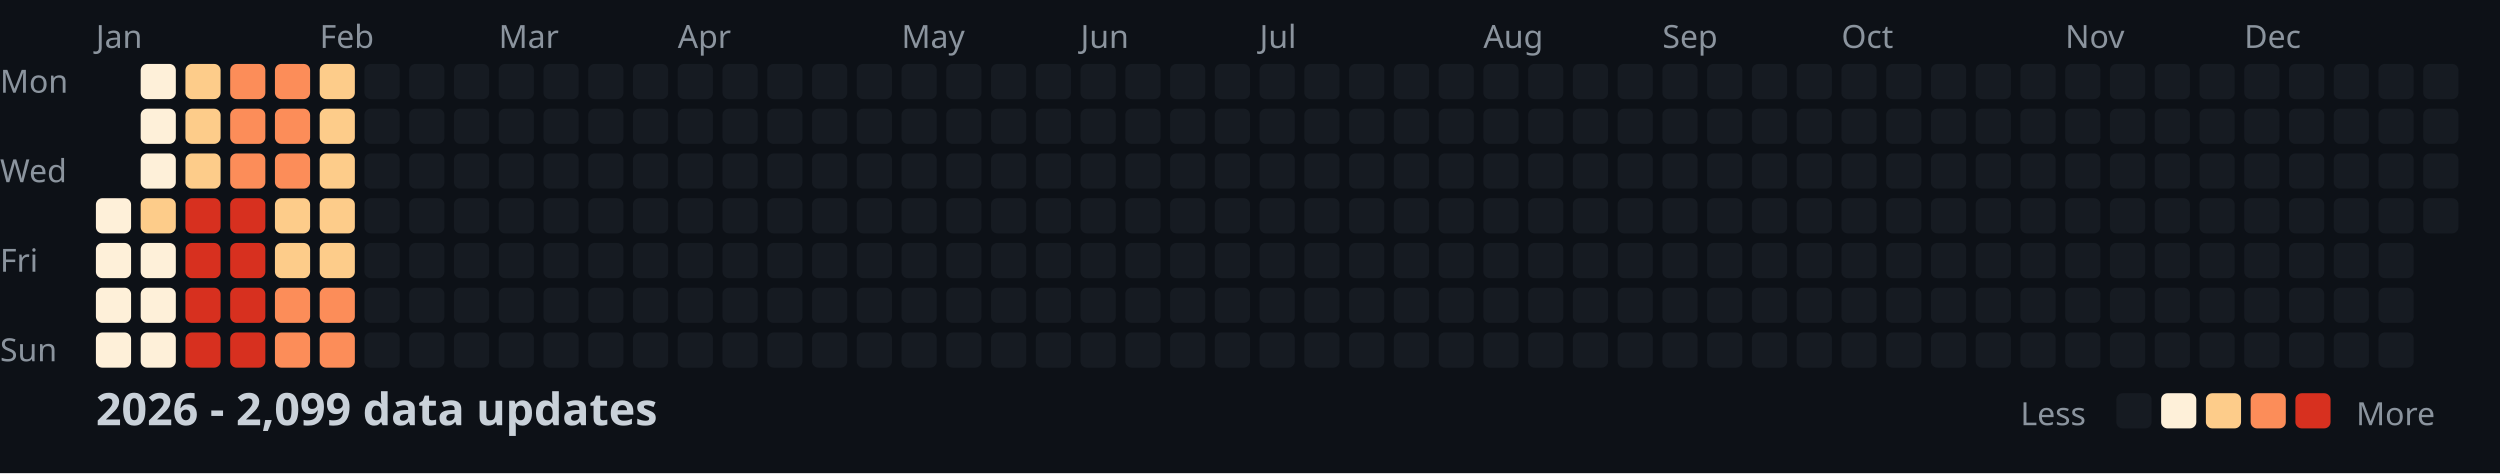
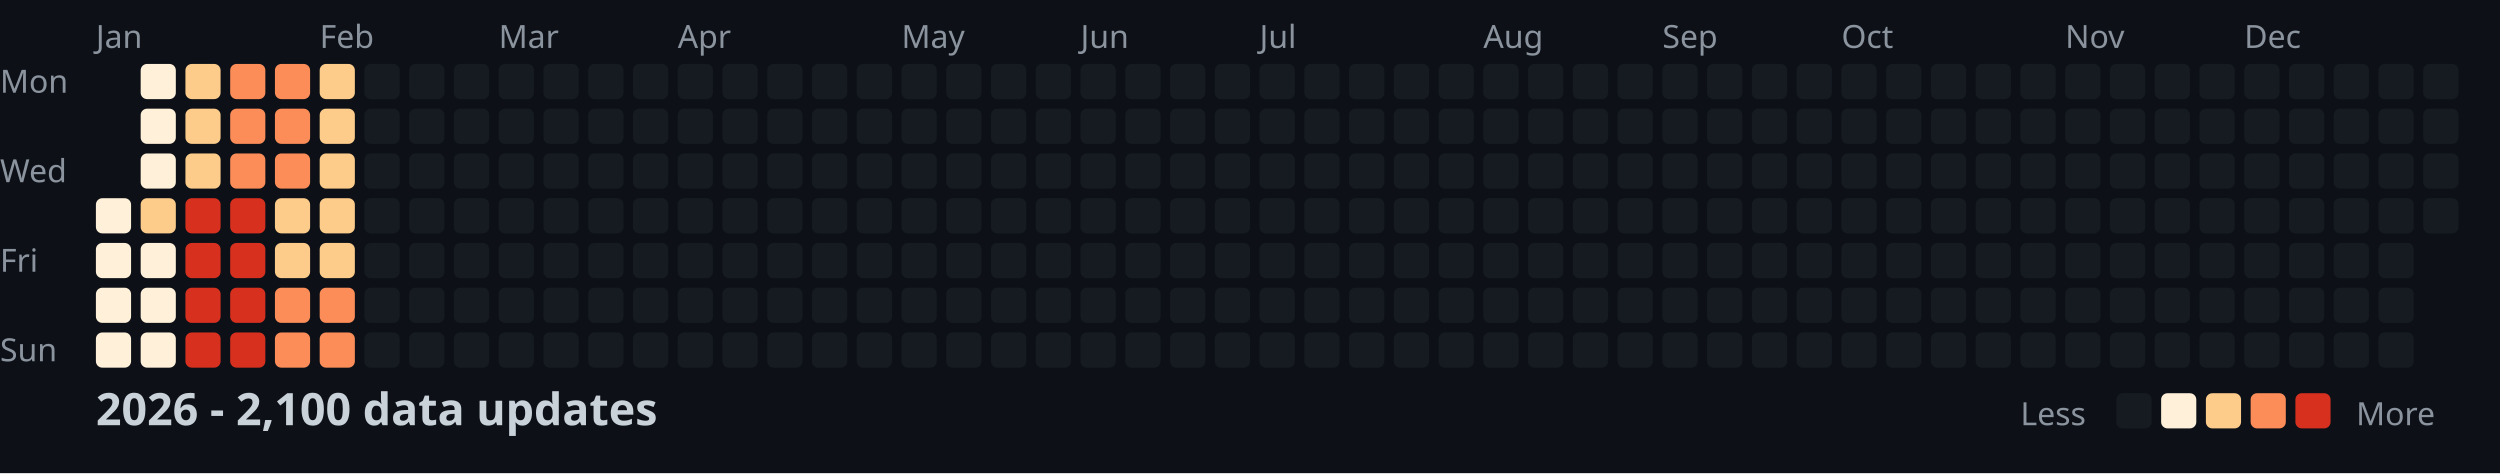
<svg xmlns="http://www.w3.org/2000/svg" width="782" height="148">
  <style>
    .month { font: 10px sans-serif; fill: #8b949e; }
    .day { font: 10px sans-serif; fill: #8b949e; }
    .title { font: bold 14px sans-serif; fill: #c9d1d9; }
    .legend { font: 10px sans-serif; fill: #8b949e; }
  </style>
  <rect width="100%" height="100%" fill="#0d1117" />
  <text x="0" y="29" class="day">Mon</text>
  <text x="0" y="57" class="day">Wed</text>
  <text x="0" y="85" class="day">Fri</text>
  <text x="0" y="113" class="day">Sun</text>
  <text x="30" y="15" class="month">Jan</text>
  <text x="100" y="15" class="month">Feb</text>
  <text x="156" y="15" class="month">Mar</text>
  <text x="212" y="15" class="month">Apr</text>
  <text x="282" y="15" class="month">May</text>
  <text x="338" y="15" class="month">Jun</text>
  <text x="394" y="15" class="month">Jul</text>
  <text x="464" y="15" class="month">Aug</text>
  <text x="520" y="15" class="month">Sep</text>
  <text x="576" y="15" class="month">Oct</text>
  <text x="646" y="15" class="month">Nov</text>
  <text x="702" y="15" class="month">Dec</text>
  <rect x="30" y="62" width="11" height="11" fill="#fef0d9" rx="2" />
  <rect x="30" y="76" width="11" height="11" fill="#fef0d9" rx="2" />
  <rect x="30" y="90" width="11" height="11" fill="#fef0d9" rx="2" />
  <rect x="30" y="104" width="11" height="11" fill="#fef0d9" rx="2" />
  <rect x="44" y="20" width="11" height="11" fill="#fef0d9" rx="2" />
  <rect x="44" y="34" width="11" height="11" fill="#fef0d9" rx="2" />
  <rect x="44" y="48" width="11" height="11" fill="#fef0d9" rx="2" />
  <rect x="44" y="62" width="11" height="11" fill="#fdcc8a" rx="2" />
  <rect x="44" y="76" width="11" height="11" fill="#fef0d9" rx="2" />
  <rect x="44" y="90" width="11" height="11" fill="#fef0d9" rx="2" />
  <rect x="44" y="104" width="11" height="11" fill="#fef0d9" rx="2" />
  <rect x="58" y="20" width="11" height="11" fill="#fdcc8a" rx="2" />
  <rect x="58" y="34" width="11" height="11" fill="#fdcc8a" rx="2" />
  <rect x="58" y="48" width="11" height="11" fill="#fdcc8a" rx="2" />
  <rect x="58" y="62" width="11" height="11" fill="#d7301f" rx="2" />
  <rect x="58" y="76" width="11" height="11" fill="#d7301f" rx="2" />
  <rect x="58" y="90" width="11" height="11" fill="#d7301f" rx="2" />
  <rect x="58" y="104" width="11" height="11" fill="#d7301f" rx="2" />
  <rect x="72" y="20" width="11" height="11" fill="#fc8d59" rx="2" />
  <rect x="72" y="34" width="11" height="11" fill="#fc8d59" rx="2" />
  <rect x="72" y="48" width="11" height="11" fill="#fc8d59" rx="2" />
  <rect x="72" y="62" width="11" height="11" fill="#d7301f" rx="2" />
  <rect x="72" y="76" width="11" height="11" fill="#d7301f" rx="2" />
  <rect x="72" y="90" width="11" height="11" fill="#d7301f" rx="2" />
  <rect x="72" y="104" width="11" height="11" fill="#d7301f" rx="2" />
  <rect x="86" y="20" width="11" height="11" fill="#fc8d59" rx="2" />
  <rect x="86" y="34" width="11" height="11" fill="#fc8d59" rx="2" />
  <rect x="86" y="48" width="11" height="11" fill="#fc8d59" rx="2" />
  <rect x="86" y="62" width="11" height="11" fill="#fdcc8a" rx="2" />
  <rect x="86" y="76" width="11" height="11" fill="#fdcc8a" rx="2" />
  <rect x="86" y="90" width="11" height="11" fill="#fc8d59" rx="2" />
  <rect x="86" y="104" width="11" height="11" fill="#fc8d59" rx="2" />
  <rect x="100" y="20" width="11" height="11" fill="#fdcc8a" rx="2" />
  <rect x="100" y="34" width="11" height="11" fill="#fdcc8a" rx="2" />
  <rect x="100" y="48" width="11" height="11" fill="#fdcc8a" rx="2" />
  <rect x="100" y="62" width="11" height="11" fill="#fdcc8a" rx="2" />
  <rect x="100" y="76" width="11" height="11" fill="#fdcc8a" rx="2" />
  <rect x="100" y="90" width="11" height="11" fill="#fc8d59" rx="2" />
  <rect x="100" y="104" width="11" height="11" fill="#fc8d59" rx="2" />
  <rect x="114" y="20" width="11" height="11" fill="#161b22" rx="2" />
  <rect x="114" y="34" width="11" height="11" fill="#161b22" rx="2" />
  <rect x="114" y="48" width="11" height="11" fill="#161b22" rx="2" />
  <rect x="114" y="62" width="11" height="11" fill="#161b22" rx="2" />
  <rect x="114" y="76" width="11" height="11" fill="#161b22" rx="2" />
  <rect x="114" y="90" width="11" height="11" fill="#161b22" rx="2" />
  <rect x="114" y="104" width="11" height="11" fill="#161b22" rx="2" />
  <rect x="128" y="20" width="11" height="11" fill="#161b22" rx="2" />
  <rect x="128" y="34" width="11" height="11" fill="#161b22" rx="2" />
  <rect x="128" y="48" width="11" height="11" fill="#161b22" rx="2" />
  <rect x="128" y="62" width="11" height="11" fill="#161b22" rx="2" />
  <rect x="128" y="76" width="11" height="11" fill="#161b22" rx="2" />
  <rect x="128" y="90" width="11" height="11" fill="#161b22" rx="2" />
  <rect x="128" y="104" width="11" height="11" fill="#161b22" rx="2" />
  <rect x="142" y="20" width="11" height="11" fill="#161b22" rx="2" />
  <rect x="142" y="34" width="11" height="11" fill="#161b22" rx="2" />
  <rect x="142" y="48" width="11" height="11" fill="#161b22" rx="2" />
  <rect x="142" y="62" width="11" height="11" fill="#161b22" rx="2" />
  <rect x="142" y="76" width="11" height="11" fill="#161b22" rx="2" />
  <rect x="142" y="90" width="11" height="11" fill="#161b22" rx="2" />
  <rect x="142" y="104" width="11" height="11" fill="#161b22" rx="2" />
  <rect x="156" y="20" width="11" height="11" fill="#161b22" rx="2" />
  <rect x="156" y="34" width="11" height="11" fill="#161b22" rx="2" />
  <rect x="156" y="48" width="11" height="11" fill="#161b22" rx="2" />
  <rect x="156" y="62" width="11" height="11" fill="#161b22" rx="2" />
  <rect x="156" y="76" width="11" height="11" fill="#161b22" rx="2" />
  <rect x="156" y="90" width="11" height="11" fill="#161b22" rx="2" />
  <rect x="156" y="104" width="11" height="11" fill="#161b22" rx="2" />
  <rect x="170" y="20" width="11" height="11" fill="#161b22" rx="2" />
  <rect x="170" y="34" width="11" height="11" fill="#161b22" rx="2" />
  <rect x="170" y="48" width="11" height="11" fill="#161b22" rx="2" />
  <rect x="170" y="62" width="11" height="11" fill="#161b22" rx="2" />
  <rect x="170" y="76" width="11" height="11" fill="#161b22" rx="2" />
  <rect x="170" y="90" width="11" height="11" fill="#161b22" rx="2" />
  <rect x="170" y="104" width="11" height="11" fill="#161b22" rx="2" />
  <rect x="184" y="20" width="11" height="11" fill="#161b22" rx="2" />
  <rect x="184" y="34" width="11" height="11" fill="#161b22" rx="2" />
  <rect x="184" y="48" width="11" height="11" fill="#161b22" rx="2" />
  <rect x="184" y="62" width="11" height="11" fill="#161b22" rx="2" />
  <rect x="184" y="76" width="11" height="11" fill="#161b22" rx="2" />
  <rect x="184" y="90" width="11" height="11" fill="#161b22" rx="2" />
  <rect x="184" y="104" width="11" height="11" fill="#161b22" rx="2" />
  <rect x="198" y="20" width="11" height="11" fill="#161b22" rx="2" />
  <rect x="198" y="34" width="11" height="11" fill="#161b22" rx="2" />
  <rect x="198" y="48" width="11" height="11" fill="#161b22" rx="2" />
  <rect x="198" y="62" width="11" height="11" fill="#161b22" rx="2" />
  <rect x="198" y="76" width="11" height="11" fill="#161b22" rx="2" />
  <rect x="198" y="90" width="11" height="11" fill="#161b22" rx="2" />
  <rect x="198" y="104" width="11" height="11" fill="#161b22" rx="2" />
  <rect x="212" y="20" width="11" height="11" fill="#161b22" rx="2" />
  <rect x="212" y="34" width="11" height="11" fill="#161b22" rx="2" />
  <rect x="212" y="48" width="11" height="11" fill="#161b22" rx="2" />
  <rect x="212" y="62" width="11" height="11" fill="#161b22" rx="2" />
  <rect x="212" y="76" width="11" height="11" fill="#161b22" rx="2" />
  <rect x="212" y="90" width="11" height="11" fill="#161b22" rx="2" />
  <rect x="212" y="104" width="11" height="11" fill="#161b22" rx="2" />
  <rect x="226" y="20" width="11" height="11" fill="#161b22" rx="2" />
  <rect x="226" y="34" width="11" height="11" fill="#161b22" rx="2" />
  <rect x="226" y="48" width="11" height="11" fill="#161b22" rx="2" />
  <rect x="226" y="62" width="11" height="11" fill="#161b22" rx="2" />
  <rect x="226" y="76" width="11" height="11" fill="#161b22" rx="2" />
  <rect x="226" y="90" width="11" height="11" fill="#161b22" rx="2" />
  <rect x="226" y="104" width="11" height="11" fill="#161b22" rx="2" />
  <rect x="240" y="20" width="11" height="11" fill="#161b22" rx="2" />
  <rect x="240" y="34" width="11" height="11" fill="#161b22" rx="2" />
  <rect x="240" y="48" width="11" height="11" fill="#161b22" rx="2" />
  <rect x="240" y="62" width="11" height="11" fill="#161b22" rx="2" />
  <rect x="240" y="76" width="11" height="11" fill="#161b22" rx="2" />
  <rect x="240" y="90" width="11" height="11" fill="#161b22" rx="2" />
  <rect x="240" y="104" width="11" height="11" fill="#161b22" rx="2" />
  <rect x="254" y="20" width="11" height="11" fill="#161b22" rx="2" />
  <rect x="254" y="34" width="11" height="11" fill="#161b22" rx="2" />
  <rect x="254" y="48" width="11" height="11" fill="#161b22" rx="2" />
  <rect x="254" y="62" width="11" height="11" fill="#161b22" rx="2" />
  <rect x="254" y="76" width="11" height="11" fill="#161b22" rx="2" />
  <rect x="254" y="90" width="11" height="11" fill="#161b22" rx="2" />
  <rect x="254" y="104" width="11" height="11" fill="#161b22" rx="2" />
  <rect x="268" y="20" width="11" height="11" fill="#161b22" rx="2" />
  <rect x="268" y="34" width="11" height="11" fill="#161b22" rx="2" />
  <rect x="268" y="48" width="11" height="11" fill="#161b22" rx="2" />
  <rect x="268" y="62" width="11" height="11" fill="#161b22" rx="2" />
  <rect x="268" y="76" width="11" height="11" fill="#161b22" rx="2" />
  <rect x="268" y="90" width="11" height="11" fill="#161b22" rx="2" />
  <rect x="268" y="104" width="11" height="11" fill="#161b22" rx="2" />
  <rect x="282" y="20" width="11" height="11" fill="#161b22" rx="2" />
  <rect x="282" y="34" width="11" height="11" fill="#161b22" rx="2" />
  <rect x="282" y="48" width="11" height="11" fill="#161b22" rx="2" />
  <rect x="282" y="62" width="11" height="11" fill="#161b22" rx="2" />
  <rect x="282" y="76" width="11" height="11" fill="#161b22" rx="2" />
  <rect x="282" y="90" width="11" height="11" fill="#161b22" rx="2" />
  <rect x="282" y="104" width="11" height="11" fill="#161b22" rx="2" />
  <rect x="296" y="20" width="11" height="11" fill="#161b22" rx="2" />
  <rect x="296" y="34" width="11" height="11" fill="#161b22" rx="2" />
  <rect x="296" y="48" width="11" height="11" fill="#161b22" rx="2" />
  <rect x="296" y="62" width="11" height="11" fill="#161b22" rx="2" />
  <rect x="296" y="76" width="11" height="11" fill="#161b22" rx="2" />
  <rect x="296" y="90" width="11" height="11" fill="#161b22" rx="2" />
  <rect x="296" y="104" width="11" height="11" fill="#161b22" rx="2" />
  <rect x="310" y="20" width="11" height="11" fill="#161b22" rx="2" />
  <rect x="310" y="34" width="11" height="11" fill="#161b22" rx="2" />
  <rect x="310" y="48" width="11" height="11" fill="#161b22" rx="2" />
  <rect x="310" y="62" width="11" height="11" fill="#161b22" rx="2" />
  <rect x="310" y="76" width="11" height="11" fill="#161b22" rx="2" />
  <rect x="310" y="90" width="11" height="11" fill="#161b22" rx="2" />
  <rect x="310" y="104" width="11" height="11" fill="#161b22" rx="2" />
  <rect x="324" y="20" width="11" height="11" fill="#161b22" rx="2" />
  <rect x="324" y="34" width="11" height="11" fill="#161b22" rx="2" />
  <rect x="324" y="48" width="11" height="11" fill="#161b22" rx="2" />
  <rect x="324" y="62" width="11" height="11" fill="#161b22" rx="2" />
  <rect x="324" y="76" width="11" height="11" fill="#161b22" rx="2" />
  <rect x="324" y="90" width="11" height="11" fill="#161b22" rx="2" />
  <rect x="324" y="104" width="11" height="11" fill="#161b22" rx="2" />
  <rect x="338" y="20" width="11" height="11" fill="#161b22" rx="2" />
  <rect x="338" y="34" width="11" height="11" fill="#161b22" rx="2" />
  <rect x="338" y="48" width="11" height="11" fill="#161b22" rx="2" />
  <rect x="338" y="62" width="11" height="11" fill="#161b22" rx="2" />
  <rect x="338" y="76" width="11" height="11" fill="#161b22" rx="2" />
  <rect x="338" y="90" width="11" height="11" fill="#161b22" rx="2" />
  <rect x="338" y="104" width="11" height="11" fill="#161b22" rx="2" />
  <rect x="352" y="20" width="11" height="11" fill="#161b22" rx="2" />
  <rect x="352" y="34" width="11" height="11" fill="#161b22" rx="2" />
  <rect x="352" y="48" width="11" height="11" fill="#161b22" rx="2" />
  <rect x="352" y="62" width="11" height="11" fill="#161b22" rx="2" />
  <rect x="352" y="76" width="11" height="11" fill="#161b22" rx="2" />
  <rect x="352" y="90" width="11" height="11" fill="#161b22" rx="2" />
  <rect x="352" y="104" width="11" height="11" fill="#161b22" rx="2" />
  <rect x="366" y="20" width="11" height="11" fill="#161b22" rx="2" />
  <rect x="366" y="34" width="11" height="11" fill="#161b22" rx="2" />
  <rect x="366" y="48" width="11" height="11" fill="#161b22" rx="2" />
  <rect x="366" y="62" width="11" height="11" fill="#161b22" rx="2" />
  <rect x="366" y="76" width="11" height="11" fill="#161b22" rx="2" />
  <rect x="366" y="90" width="11" height="11" fill="#161b22" rx="2" />
  <rect x="366" y="104" width="11" height="11" fill="#161b22" rx="2" />
  <rect x="380" y="20" width="11" height="11" fill="#161b22" rx="2" />
  <rect x="380" y="34" width="11" height="11" fill="#161b22" rx="2" />
  <rect x="380" y="48" width="11" height="11" fill="#161b22" rx="2" />
  <rect x="380" y="62" width="11" height="11" fill="#161b22" rx="2" />
  <rect x="380" y="76" width="11" height="11" fill="#161b22" rx="2" />
  <rect x="380" y="90" width="11" height="11" fill="#161b22" rx="2" />
  <rect x="380" y="104" width="11" height="11" fill="#161b22" rx="2" />
  <rect x="394" y="20" width="11" height="11" fill="#161b22" rx="2" />
  <rect x="394" y="34" width="11" height="11" fill="#161b22" rx="2" />
  <rect x="394" y="48" width="11" height="11" fill="#161b22" rx="2" />
  <rect x="394" y="62" width="11" height="11" fill="#161b22" rx="2" />
  <rect x="394" y="76" width="11" height="11" fill="#161b22" rx="2" />
  <rect x="394" y="90" width="11" height="11" fill="#161b22" rx="2" />
  <rect x="394" y="104" width="11" height="11" fill="#161b22" rx="2" />
  <rect x="408" y="20" width="11" height="11" fill="#161b22" rx="2" />
  <rect x="408" y="34" width="11" height="11" fill="#161b22" rx="2" />
  <rect x="408" y="48" width="11" height="11" fill="#161b22" rx="2" />
  <rect x="408" y="62" width="11" height="11" fill="#161b22" rx="2" />
  <rect x="408" y="76" width="11" height="11" fill="#161b22" rx="2" />
  <rect x="408" y="90" width="11" height="11" fill="#161b22" rx="2" />
  <rect x="408" y="104" width="11" height="11" fill="#161b22" rx="2" />
  <rect x="422" y="20" width="11" height="11" fill="#161b22" rx="2" />
  <rect x="422" y="34" width="11" height="11" fill="#161b22" rx="2" />
  <rect x="422" y="48" width="11" height="11" fill="#161b22" rx="2" />
  <rect x="422" y="62" width="11" height="11" fill="#161b22" rx="2" />
  <rect x="422" y="76" width="11" height="11" fill="#161b22" rx="2" />
  <rect x="422" y="90" width="11" height="11" fill="#161b22" rx="2" />
  <rect x="422" y="104" width="11" height="11" fill="#161b22" rx="2" />
  <rect x="436" y="20" width="11" height="11" fill="#161b22" rx="2" />
  <rect x="436" y="34" width="11" height="11" fill="#161b22" rx="2" />
  <rect x="436" y="48" width="11" height="11" fill="#161b22" rx="2" />
  <rect x="436" y="62" width="11" height="11" fill="#161b22" rx="2" />
  <rect x="436" y="76" width="11" height="11" fill="#161b22" rx="2" />
  <rect x="436" y="90" width="11" height="11" fill="#161b22" rx="2" />
  <rect x="436" y="104" width="11" height="11" fill="#161b22" rx="2" />
  <rect x="450" y="20" width="11" height="11" fill="#161b22" rx="2" />
  <rect x="450" y="34" width="11" height="11" fill="#161b22" rx="2" />
  <rect x="450" y="48" width="11" height="11" fill="#161b22" rx="2" />
  <rect x="450" y="62" width="11" height="11" fill="#161b22" rx="2" />
  <rect x="450" y="76" width="11" height="11" fill="#161b22" rx="2" />
  <rect x="450" y="90" width="11" height="11" fill="#161b22" rx="2" />
  <rect x="450" y="104" width="11" height="11" fill="#161b22" rx="2" />
  <rect x="464" y="20" width="11" height="11" fill="#161b22" rx="2" />
  <rect x="464" y="34" width="11" height="11" fill="#161b22" rx="2" />
  <rect x="464" y="48" width="11" height="11" fill="#161b22" rx="2" />
  <rect x="464" y="62" width="11" height="11" fill="#161b22" rx="2" />
  <rect x="464" y="76" width="11" height="11" fill="#161b22" rx="2" />
  <rect x="464" y="90" width="11" height="11" fill="#161b22" rx="2" />
  <rect x="464" y="104" width="11" height="11" fill="#161b22" rx="2" />
  <rect x="478" y="20" width="11" height="11" fill="#161b22" rx="2" />
  <rect x="478" y="34" width="11" height="11" fill="#161b22" rx="2" />
  <rect x="478" y="48" width="11" height="11" fill="#161b22" rx="2" />
  <rect x="478" y="62" width="11" height="11" fill="#161b22" rx="2" />
  <rect x="478" y="76" width="11" height="11" fill="#161b22" rx="2" />
  <rect x="478" y="90" width="11" height="11" fill="#161b22" rx="2" />
  <rect x="478" y="104" width="11" height="11" fill="#161b22" rx="2" />
  <rect x="492" y="20" width="11" height="11" fill="#161b22" rx="2" />
  <rect x="492" y="34" width="11" height="11" fill="#161b22" rx="2" />
  <rect x="492" y="48" width="11" height="11" fill="#161b22" rx="2" />
  <rect x="492" y="62" width="11" height="11" fill="#161b22" rx="2" />
  <rect x="492" y="76" width="11" height="11" fill="#161b22" rx="2" />
  <rect x="492" y="90" width="11" height="11" fill="#161b22" rx="2" />
  <rect x="492" y="104" width="11" height="11" fill="#161b22" rx="2" />
  <rect x="506" y="20" width="11" height="11" fill="#161b22" rx="2" />
  <rect x="506" y="34" width="11" height="11" fill="#161b22" rx="2" />
  <rect x="506" y="48" width="11" height="11" fill="#161b22" rx="2" />
  <rect x="506" y="62" width="11" height="11" fill="#161b22" rx="2" />
  <rect x="506" y="76" width="11" height="11" fill="#161b22" rx="2" />
  <rect x="506" y="90" width="11" height="11" fill="#161b22" rx="2" />
  <rect x="506" y="104" width="11" height="11" fill="#161b22" rx="2" />
  <rect x="520" y="20" width="11" height="11" fill="#161b22" rx="2" />
  <rect x="520" y="34" width="11" height="11" fill="#161b22" rx="2" />
  <rect x="520" y="48" width="11" height="11" fill="#161b22" rx="2" />
  <rect x="520" y="62" width="11" height="11" fill="#161b22" rx="2" />
  <rect x="520" y="76" width="11" height="11" fill="#161b22" rx="2" />
  <rect x="520" y="90" width="11" height="11" fill="#161b22" rx="2" />
  <rect x="520" y="104" width="11" height="11" fill="#161b22" rx="2" />
  <rect x="534" y="20" width="11" height="11" fill="#161b22" rx="2" />
  <rect x="534" y="34" width="11" height="11" fill="#161b22" rx="2" />
  <rect x="534" y="48" width="11" height="11" fill="#161b22" rx="2" />
  <rect x="534" y="62" width="11" height="11" fill="#161b22" rx="2" />
  <rect x="534" y="76" width="11" height="11" fill="#161b22" rx="2" />
  <rect x="534" y="90" width="11" height="11" fill="#161b22" rx="2" />
  <rect x="534" y="104" width="11" height="11" fill="#161b22" rx="2" />
  <rect x="548" y="20" width="11" height="11" fill="#161b22" rx="2" />
  <rect x="548" y="34" width="11" height="11" fill="#161b22" rx="2" />
  <rect x="548" y="48" width="11" height="11" fill="#161b22" rx="2" />
  <rect x="548" y="62" width="11" height="11" fill="#161b22" rx="2" />
  <rect x="548" y="76" width="11" height="11" fill="#161b22" rx="2" />
  <rect x="548" y="90" width="11" height="11" fill="#161b22" rx="2" />
  <rect x="548" y="104" width="11" height="11" fill="#161b22" rx="2" />
  <rect x="562" y="20" width="11" height="11" fill="#161b22" rx="2" />
  <rect x="562" y="34" width="11" height="11" fill="#161b22" rx="2" />
  <rect x="562" y="48" width="11" height="11" fill="#161b22" rx="2" />
  <rect x="562" y="62" width="11" height="11" fill="#161b22" rx="2" />
  <rect x="562" y="76" width="11" height="11" fill="#161b22" rx="2" />
  <rect x="562" y="90" width="11" height="11" fill="#161b22" rx="2" />
  <rect x="562" y="104" width="11" height="11" fill="#161b22" rx="2" />
  <rect x="576" y="20" width="11" height="11" fill="#161b22" rx="2" />
  <rect x="576" y="34" width="11" height="11" fill="#161b22" rx="2" />
  <rect x="576" y="48" width="11" height="11" fill="#161b22" rx="2" />
  <rect x="576" y="62" width="11" height="11" fill="#161b22" rx="2" />
  <rect x="576" y="76" width="11" height="11" fill="#161b22" rx="2" />
  <rect x="576" y="90" width="11" height="11" fill="#161b22" rx="2" />
  <rect x="576" y="104" width="11" height="11" fill="#161b22" rx="2" />
  <rect x="590" y="20" width="11" height="11" fill="#161b22" rx="2" />
  <rect x="590" y="34" width="11" height="11" fill="#161b22" rx="2" />
  <rect x="590" y="48" width="11" height="11" fill="#161b22" rx="2" />
  <rect x="590" y="62" width="11" height="11" fill="#161b22" rx="2" />
  <rect x="590" y="76" width="11" height="11" fill="#161b22" rx="2" />
  <rect x="590" y="90" width="11" height="11" fill="#161b22" rx="2" />
  <rect x="590" y="104" width="11" height="11" fill="#161b22" rx="2" />
  <rect x="604" y="20" width="11" height="11" fill="#161b22" rx="2" />
  <rect x="604" y="34" width="11" height="11" fill="#161b22" rx="2" />
  <rect x="604" y="48" width="11" height="11" fill="#161b22" rx="2" />
  <rect x="604" y="62" width="11" height="11" fill="#161b22" rx="2" />
  <rect x="604" y="76" width="11" height="11" fill="#161b22" rx="2" />
  <rect x="604" y="90" width="11" height="11" fill="#161b22" rx="2" />
  <rect x="604" y="104" width="11" height="11" fill="#161b22" rx="2" />
  <rect x="618" y="20" width="11" height="11" fill="#161b22" rx="2" />
  <rect x="618" y="34" width="11" height="11" fill="#161b22" rx="2" />
  <rect x="618" y="48" width="11" height="11" fill="#161b22" rx="2" />
  <rect x="618" y="62" width="11" height="11" fill="#161b22" rx="2" />
  <rect x="618" y="76" width="11" height="11" fill="#161b22" rx="2" />
  <rect x="618" y="90" width="11" height="11" fill="#161b22" rx="2" />
  <rect x="618" y="104" width="11" height="11" fill="#161b22" rx="2" />
  <rect x="632" y="20" width="11" height="11" fill="#161b22" rx="2" />
  <rect x="632" y="34" width="11" height="11" fill="#161b22" rx="2" />
  <rect x="632" y="48" width="11" height="11" fill="#161b22" rx="2" />
  <rect x="632" y="62" width="11" height="11" fill="#161b22" rx="2" />
  <rect x="632" y="76" width="11" height="11" fill="#161b22" rx="2" />
  <rect x="632" y="90" width="11" height="11" fill="#161b22" rx="2" />
  <rect x="632" y="104" width="11" height="11" fill="#161b22" rx="2" />
  <rect x="646" y="20" width="11" height="11" fill="#161b22" rx="2" />
  <rect x="646" y="34" width="11" height="11" fill="#161b22" rx="2" />
  <rect x="646" y="48" width="11" height="11" fill="#161b22" rx="2" />
  <rect x="646" y="62" width="11" height="11" fill="#161b22" rx="2" />
  <rect x="646" y="76" width="11" height="11" fill="#161b22" rx="2" />
  <rect x="646" y="90" width="11" height="11" fill="#161b22" rx="2" />
  <rect x="646" y="104" width="11" height="11" fill="#161b22" rx="2" />
  <rect x="660" y="20" width="11" height="11" fill="#161b22" rx="2" />
  <rect x="660" y="34" width="11" height="11" fill="#161b22" rx="2" />
  <rect x="660" y="48" width="11" height="11" fill="#161b22" rx="2" />
  <rect x="660" y="62" width="11" height="11" fill="#161b22" rx="2" />
  <rect x="660" y="76" width="11" height="11" fill="#161b22" rx="2" />
  <rect x="660" y="90" width="11" height="11" fill="#161b22" rx="2" />
  <rect x="660" y="104" width="11" height="11" fill="#161b22" rx="2" />
  <rect x="674" y="20" width="11" height="11" fill="#161b22" rx="2" />
  <rect x="674" y="34" width="11" height="11" fill="#161b22" rx="2" />
  <rect x="674" y="48" width="11" height="11" fill="#161b22" rx="2" />
  <rect x="674" y="62" width="11" height="11" fill="#161b22" rx="2" />
  <rect x="674" y="76" width="11" height="11" fill="#161b22" rx="2" />
  <rect x="674" y="90" width="11" height="11" fill="#161b22" rx="2" />
  <rect x="674" y="104" width="11" height="11" fill="#161b22" rx="2" />
  <rect x="688" y="20" width="11" height="11" fill="#161b22" rx="2" />
  <rect x="688" y="34" width="11" height="11" fill="#161b22" rx="2" />
  <rect x="688" y="48" width="11" height="11" fill="#161b22" rx="2" />
  <rect x="688" y="62" width="11" height="11" fill="#161b22" rx="2" />
  <rect x="688" y="76" width="11" height="11" fill="#161b22" rx="2" />
  <rect x="688" y="90" width="11" height="11" fill="#161b22" rx="2" />
  <rect x="688" y="104" width="11" height="11" fill="#161b22" rx="2" />
  <rect x="702" y="20" width="11" height="11" fill="#161b22" rx="2" />
  <rect x="702" y="34" width="11" height="11" fill="#161b22" rx="2" />
  <rect x="702" y="48" width="11" height="11" fill="#161b22" rx="2" />
  <rect x="702" y="62" width="11" height="11" fill="#161b22" rx="2" />
  <rect x="702" y="76" width="11" height="11" fill="#161b22" rx="2" />
  <rect x="702" y="90" width="11" height="11" fill="#161b22" rx="2" />
  <rect x="702" y="104" width="11" height="11" fill="#161b22" rx="2" />
  <rect x="716" y="20" width="11" height="11" fill="#161b22" rx="2" />
  <rect x="716" y="34" width="11" height="11" fill="#161b22" rx="2" />
  <rect x="716" y="48" width="11" height="11" fill="#161b22" rx="2" />
  <rect x="716" y="62" width="11" height="11" fill="#161b22" rx="2" />
  <rect x="716" y="76" width="11" height="11" fill="#161b22" rx="2" />
  <rect x="716" y="90" width="11" height="11" fill="#161b22" rx="2" />
  <rect x="716" y="104" width="11" height="11" fill="#161b22" rx="2" />
  <rect x="730" y="20" width="11" height="11" fill="#161b22" rx="2" />
  <rect x="730" y="34" width="11" height="11" fill="#161b22" rx="2" />
  <rect x="730" y="48" width="11" height="11" fill="#161b22" rx="2" />
  <rect x="730" y="62" width="11" height="11" fill="#161b22" rx="2" />
  <rect x="730" y="76" width="11" height="11" fill="#161b22" rx="2" />
  <rect x="730" y="90" width="11" height="11" fill="#161b22" rx="2" />
  <rect x="730" y="104" width="11" height="11" fill="#161b22" rx="2" />
  <rect x="744" y="20" width="11" height="11" fill="#161b22" rx="2" />
  <rect x="744" y="34" width="11" height="11" fill="#161b22" rx="2" />
  <rect x="744" y="48" width="11" height="11" fill="#161b22" rx="2" />
  <rect x="744" y="62" width="11" height="11" fill="#161b22" rx="2" />
  <rect x="744" y="76" width="11" height="11" fill="#161b22" rx="2" />
  <rect x="744" y="90" width="11" height="11" fill="#161b22" rx="2" />
  <rect x="744" y="104" width="11" height="11" fill="#161b22" rx="2" />
  <rect x="758" y="20" width="11" height="11" fill="#161b22" rx="2" />
  <rect x="758" y="34" width="11" height="11" fill="#161b22" rx="2" />
  <rect x="758" y="48" width="11" height="11" fill="#161b22" rx="2" />
  <rect x="758" y="62" width="11" height="11" fill="#161b22" rx="2" />
-   <text x="30" y="133" class="title">2026 - 2,099 data updates</text>
+   <text x="30" y="133" class="title">2026 - 2,100 data updates</text>
  <text x="632" y="133" class="legend">Less</text>
  <rect x="662" y="123" width="11" height="11" fill="#161b22" rx="2" />
  <rect x="676" y="123" width="11" height="11" fill="#fef0d9" rx="2" />
  <rect x="690" y="123" width="11" height="11" fill="#fdcc8a" rx="2" />
  <rect x="704" y="123" width="11" height="11" fill="#fc8d59" rx="2" />
  <rect x="718" y="123" width="11" height="11" fill="#d7301f" rx="2" />
  <text x="737" y="133" class="legend">More</text>
</svg>
